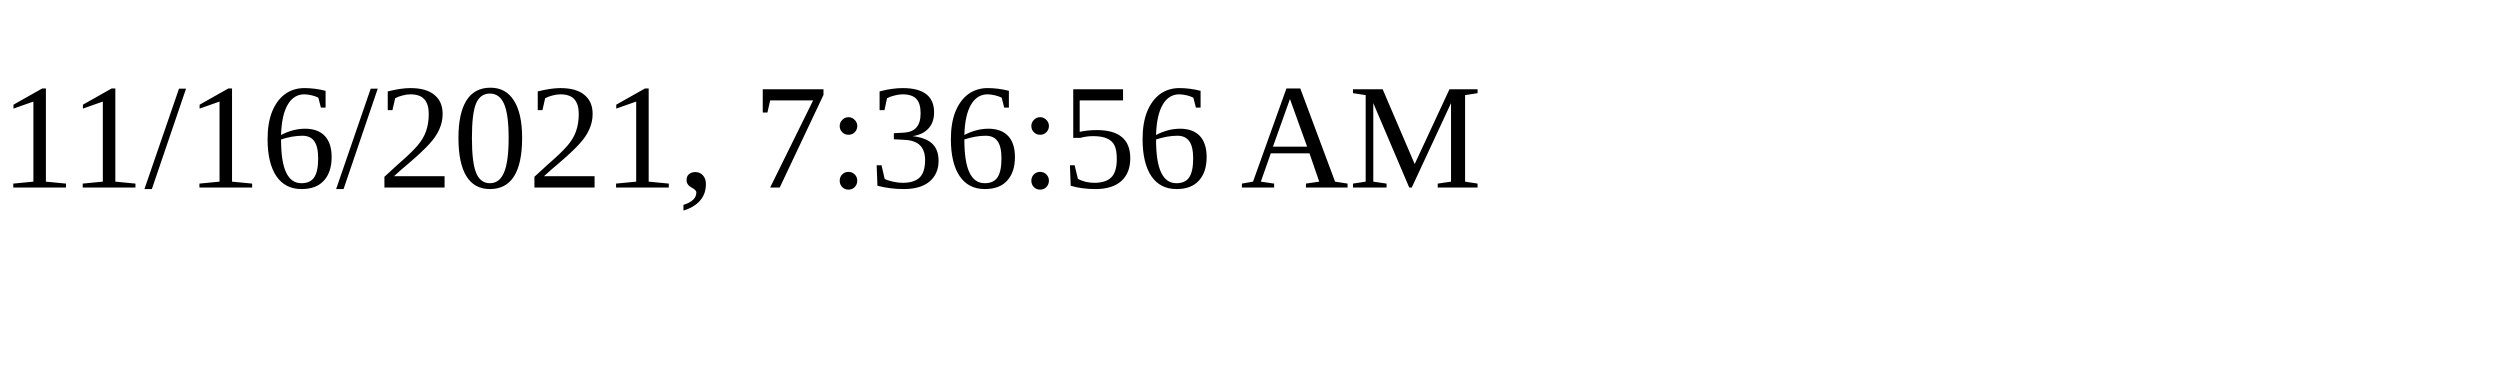
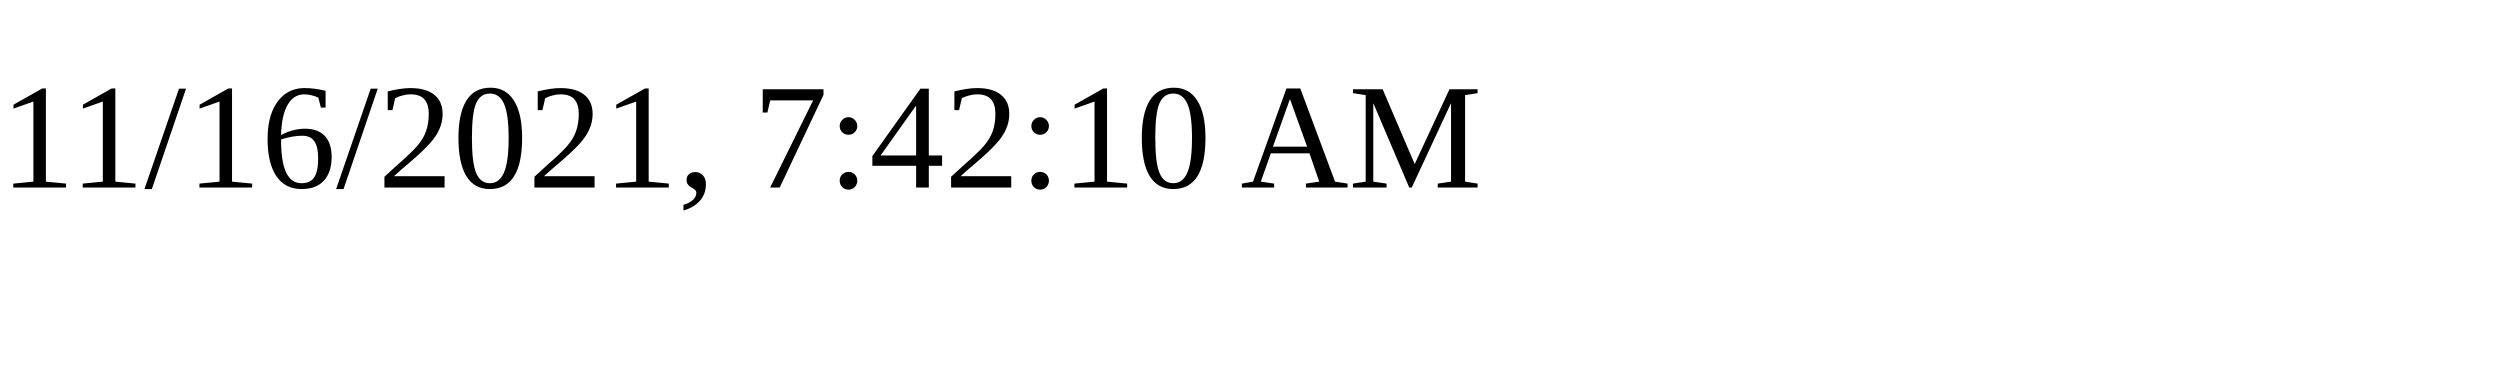
<svg xmlns="http://www.w3.org/2000/svg" height="30" width="200">
-   <text x="0" y="15">11/16/2021, 7:36:56 AM</text>
+   <text x="0" y="15">11/16/2021, 7:42:10 AM</text>
</svg>
